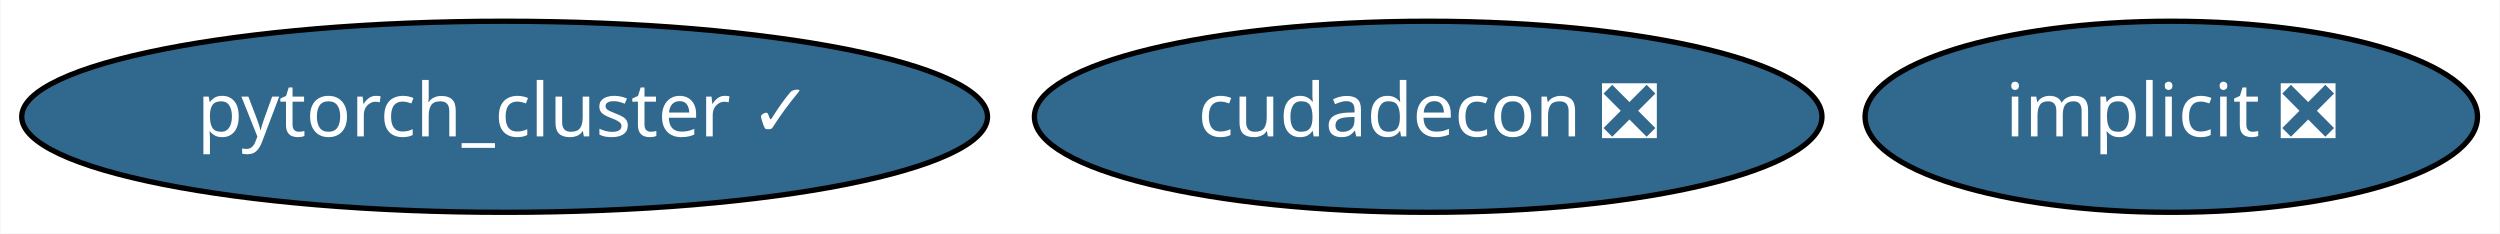
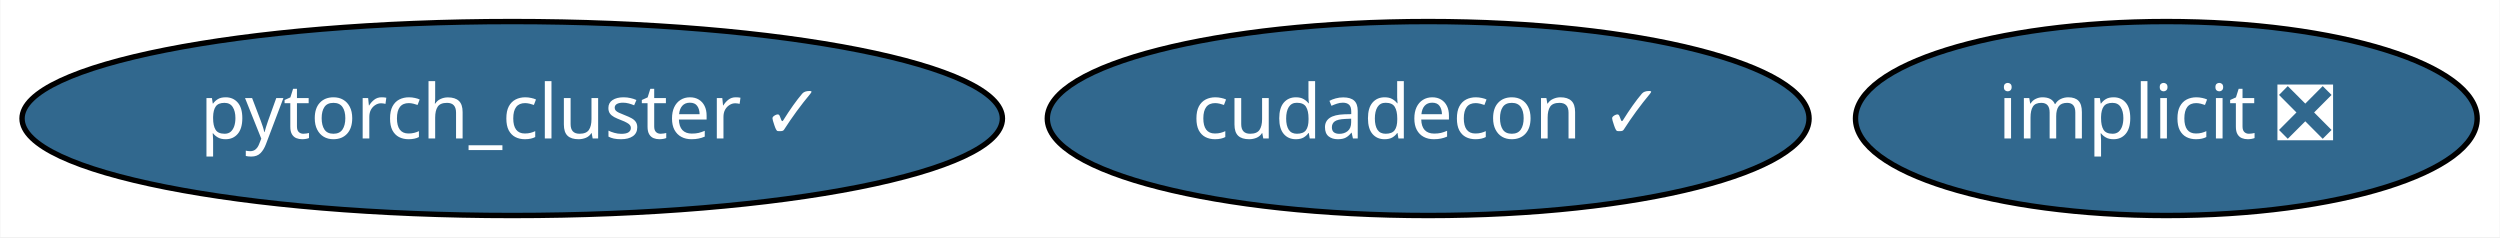
- <svg xmlns="http://www.w3.org/2000/svg" xmlns:xlink="http://www.w3.org/1999/xlink" width="471pt" height="44pt" viewBox="0.00 0.00 470.84 44.00">
+ <svg xmlns="http://www.w3.org/2000/svg" xmlns:xlink="http://www.w3.org/1999/xlink" width="464pt" height="44pt" viewBox="0.00 0.00 463.84 44.00">
  <g id="graph0" class="graph" transform="scale(1 1) rotate(0) translate(4 40)">
-     <polygon fill="white" stroke="transparent" points="-4,4 -4,-40 466.84,-40 466.84,4 -4,4" />
+     <polygon fill="white" stroke="transparent" points="-4,4 -4,-40 459.84,-40 459.84,4 -4,4" />
    <g id="node1" class="node">
      <g id="a_node1">
        <a xlink:href="https://github.com/conda-forge/implicit-feedstock/pull/35" xlink:title="implicit ❎">
-           <ellipse fill="#31688e" stroke="black" cx="404.99" cy="-18" rx="57.69" ry="18" />
-           <text text-anchor="middle" x="404.99" y="-14.3" font-family="Times-Roman" font-size="14.00" fill="white">implicit ❎</text>
+           <ellipse fill="#31688e" stroke="black" cx="397.99" cy="-18" rx="57.69" ry="18" />
+           <text text-anchor="middle" x="397.99" y="-14.3" font-family="Times-Roman" font-size="14.00" fill="white">implicit ❎</text>
        </a>
      </g>
    </g>
    <g id="node2" class="node">
      <g id="a_node2">
        <a xlink:href="https://github.com/conda-forge/pytorch_cluster-feedstock/pull/14" xlink:title="pytorch_cluster ✓">
          <ellipse fill="#31688e" stroke="black" cx="90.99" cy="-18" rx="90.98" ry="18" />
          <text text-anchor="middle" x="90.99" y="-14.3" font-family="Times-Roman" font-size="14.00" fill="white">pytorch_cluster ✓</text>
        </a>
      </g>
    </g>
    <g id="node3" class="node">
      <g id="a_node3">
-         <a xlink:href="https://github.com/conda-forge/cudadecon-feedstock/pull/7" xlink:title="cudadecon ❎">
-           <ellipse fill="#31688e" stroke="black" cx="264.99" cy="-18" rx="74.19" ry="18" />
-           <text text-anchor="middle" x="264.99" y="-14.3" font-family="Times-Roman" font-size="14.00" fill="white">cudadecon ❎</text>
+         <a xlink:href="https://github.com/conda-forge/cudadecon-feedstock/pull/7" xlink:title="cudadecon ✓">
+           <ellipse fill="#31688e" stroke="black" cx="260.99" cy="-18" rx="70.69" ry="18" />
+           <text text-anchor="middle" x="260.99" y="-14.3" font-family="Times-Roman" font-size="14.00" fill="white">cudadecon ✓</text>
        </a>
      </g>
    </g>
  </g>
</svg>
